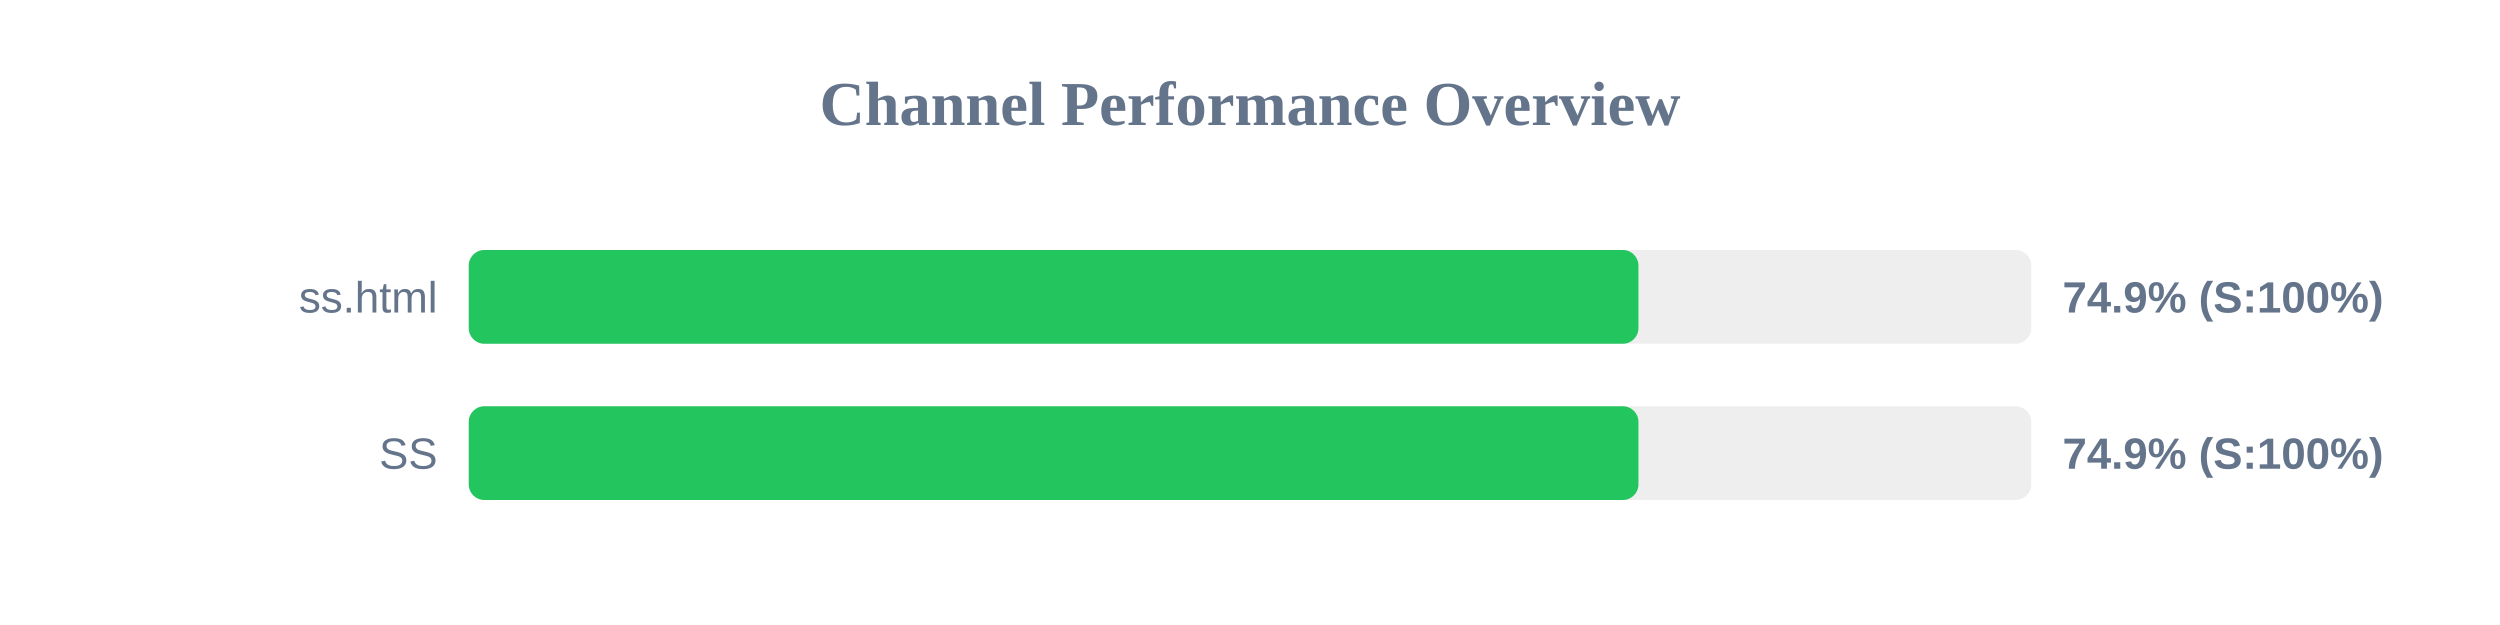
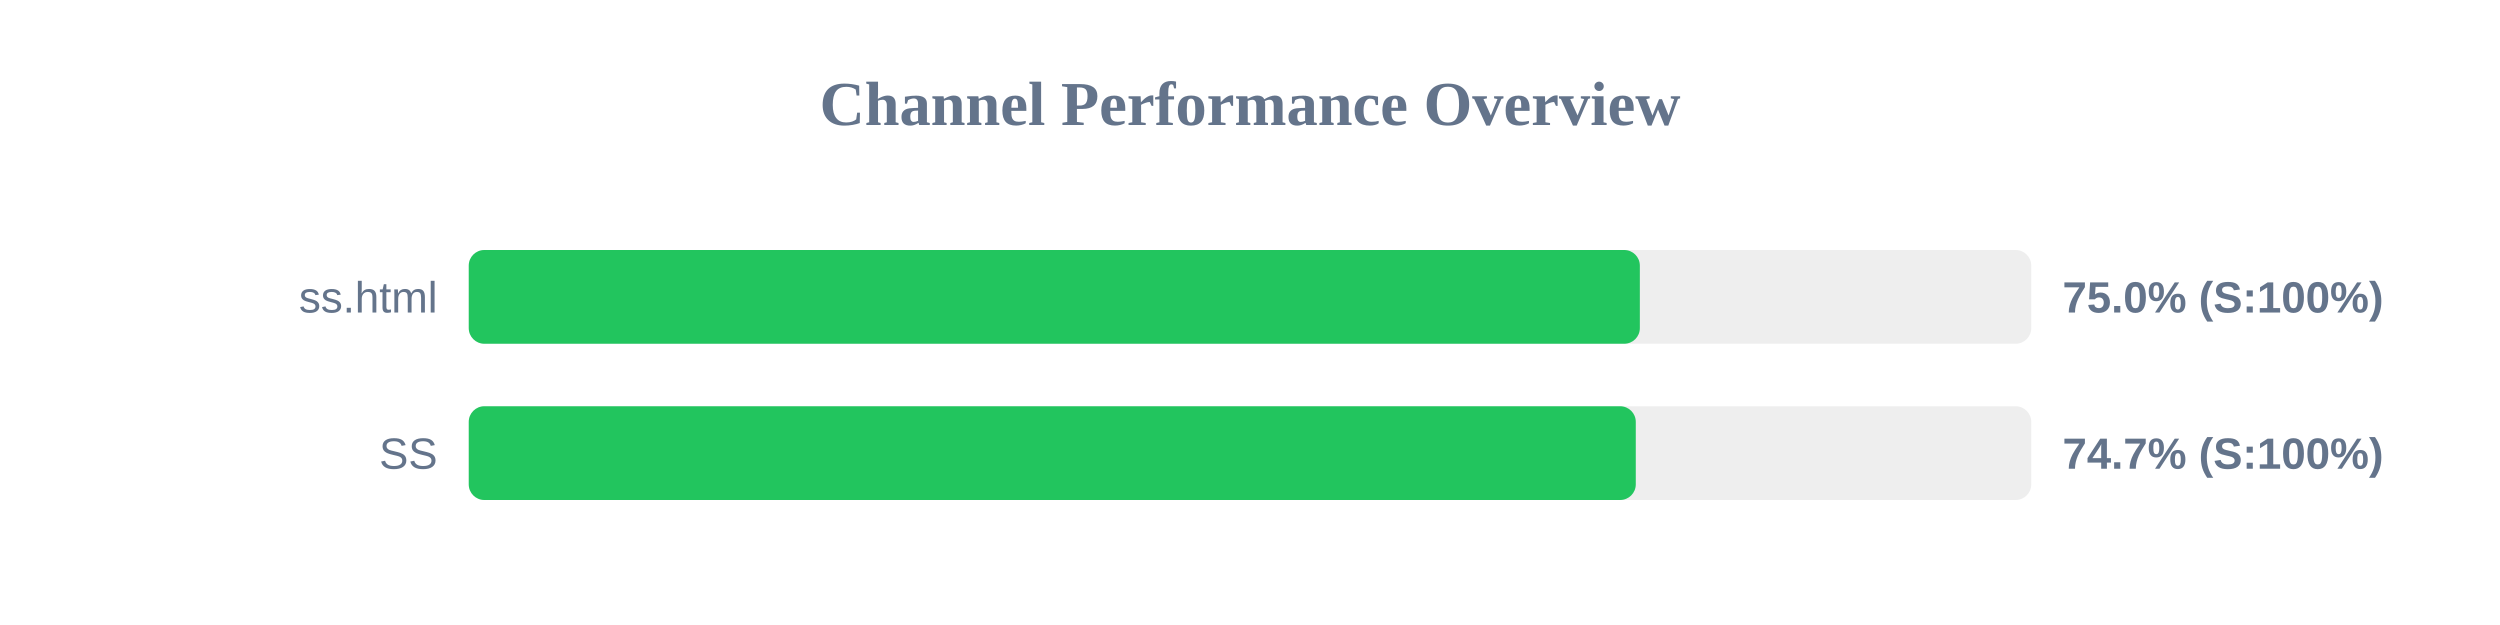
<svg xmlns="http://www.w3.org/2000/svg" width="800" height="200" version="1.1">
  <style>
        .row { font: 14px Arial; fill: #64748b; }
        .score { font: bold 14px Arial; fill: #64748b; }
    </style>
  <text x="400" y="40" text-anchor="middle" font-size="20px" font-weight="bold" fill="#64748b">Channel Performance Overview</text>
  <rect x="150" y="80" width="500" height="30" fill="#eee" rx="5" />
-   <rect x="150" y="80" width="374.3" height="30" fill="#22c55e" rx="5" />
+   <rect x="150" y="80" width="374.75" height="30" fill="#22c55e" rx="5" />
  <text x="140" y="100" text-anchor="end" class="row">ss.html</text>
-   <text x="660" y="100" text-anchor="start" class="score">74.9% (S:100%)</text>
+   <text x="660" y="100" text-anchor="start" class="score">75.0% (S:100%)</text>
  <rect x="150" y="130" width="500" height="30" fill="#eee" rx="5" />
-   <rect x="150" y="130" width="374.3" height="30" fill="#22c55e" rx="5" />
+   <rect x="150" y="130" width="373.45" height="30" fill="#22c55e" rx="5" />
  <text x="140" y="150" text-anchor="end" class="row">SS</text>
-   <text x="660" y="150" text-anchor="start" class="score">74.9% (S:100%)</text>
+   <text x="660" y="150" text-anchor="start" class="score">74.7% (S:100%)</text>
</svg>
